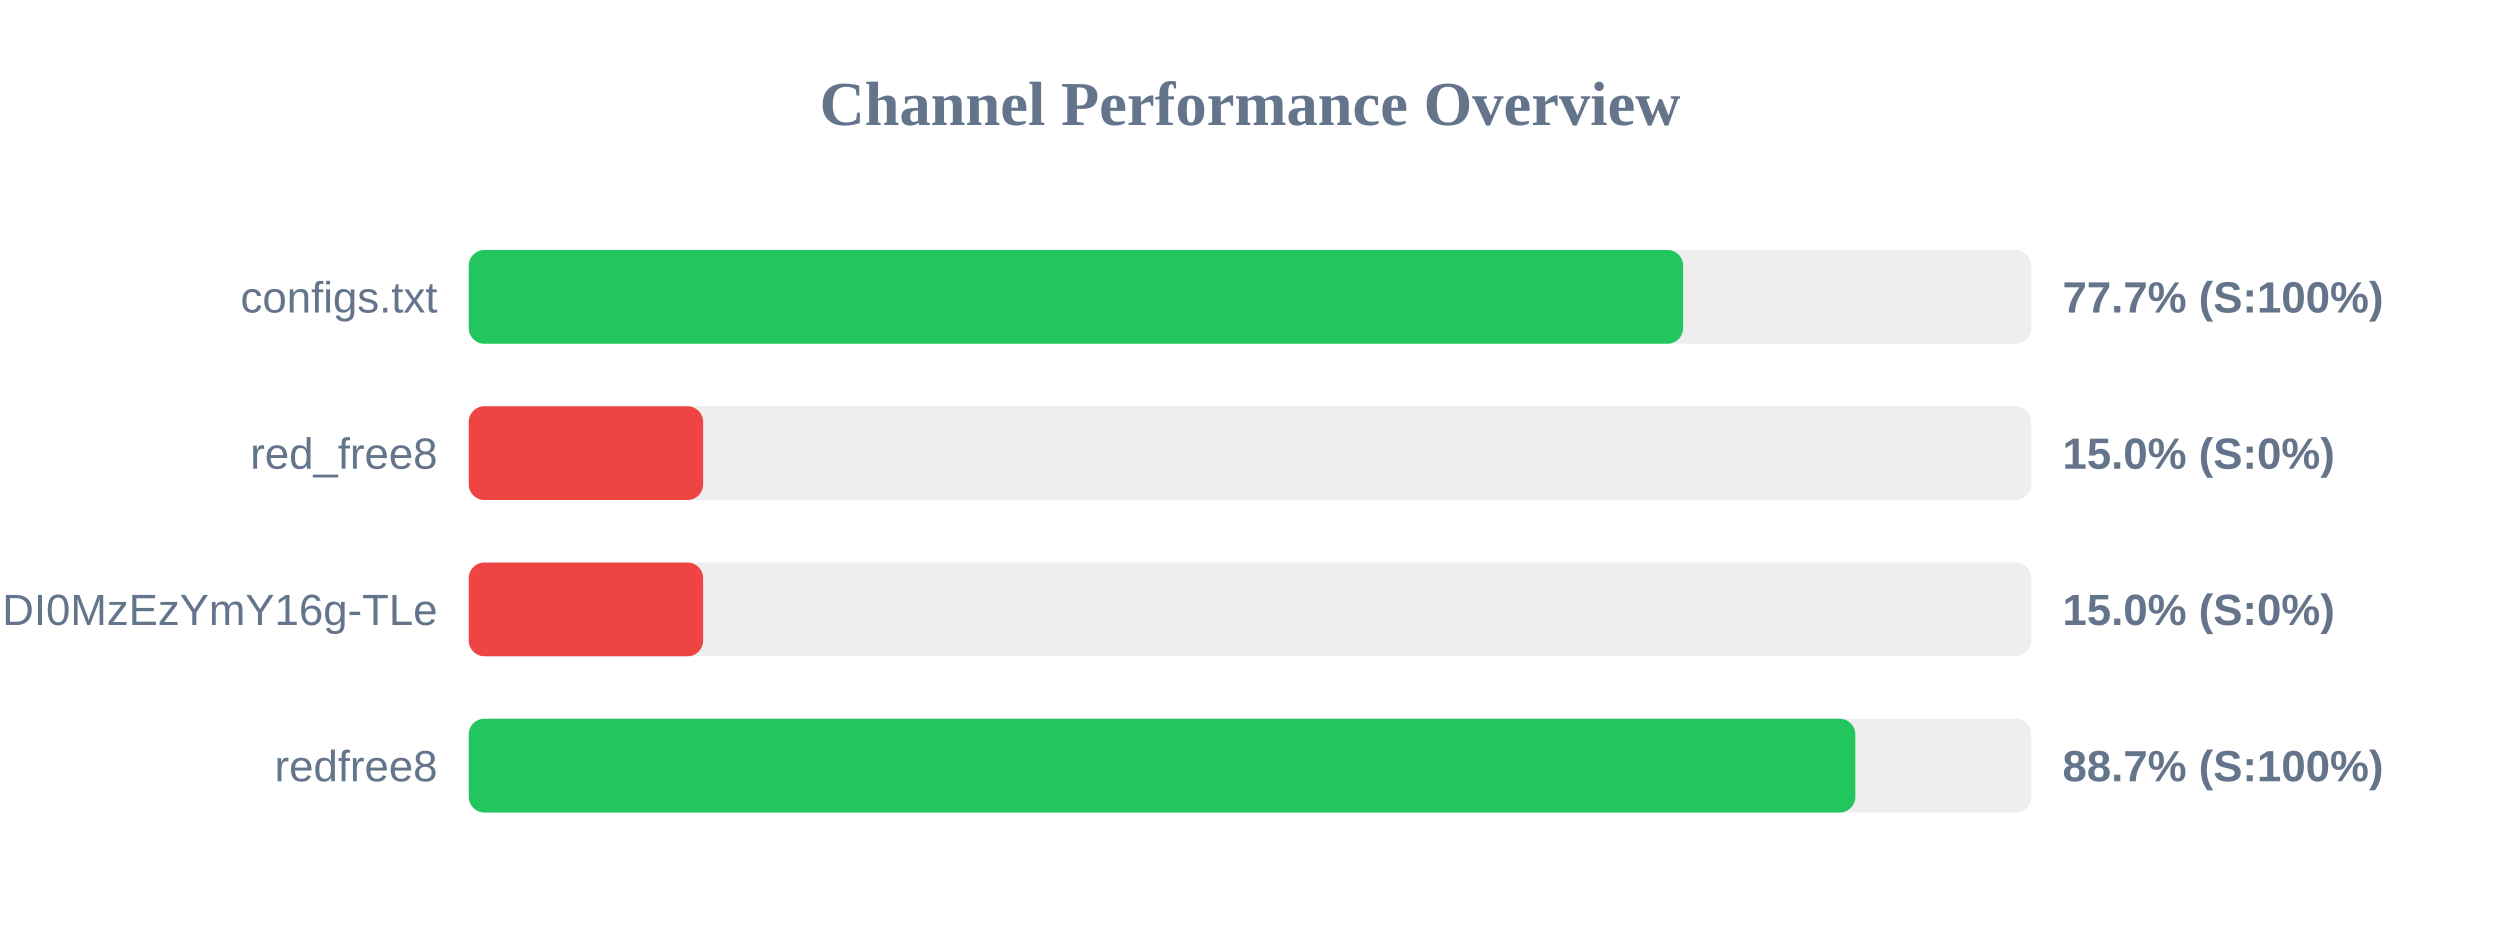
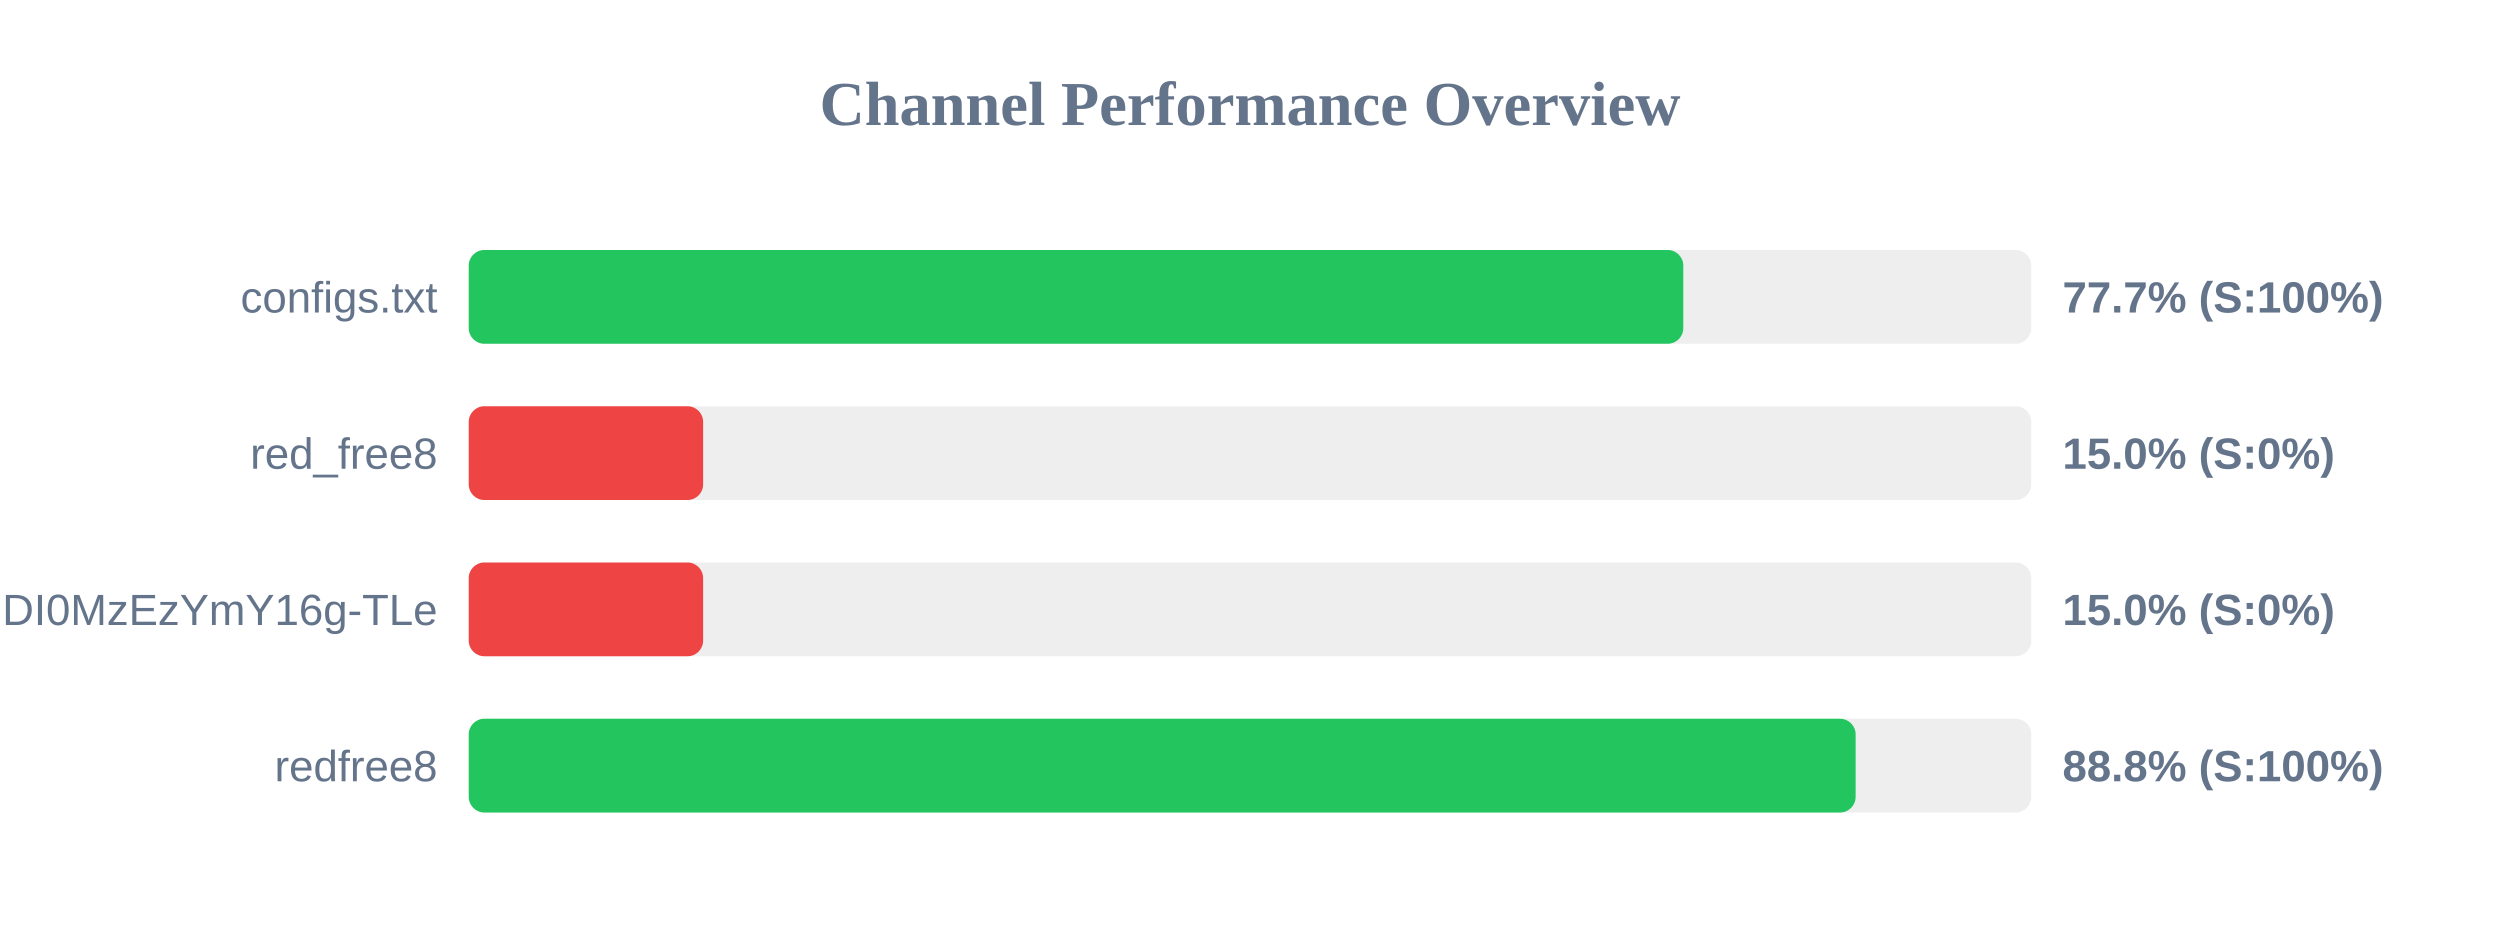
<svg xmlns="http://www.w3.org/2000/svg" width="800" height="300" version="1.1">
  <style>
        .row { font: 14px Arial; fill: #64748b; }
        .score { font: bold 14px Arial; fill: #64748b; }
    </style>
  <text x="400" y="40" text-anchor="middle" font-size="20px" font-weight="bold" fill="#64748b">Channel Performance Overview</text>
  <rect x="150" y="80" width="500" height="30" fill="#eee" rx="5" />
-   <rect x="150" y="80" width="388.6" height="30" fill="#22c55e" rx="5" />
+   <rect x="150" y="80" width="388.65" height="30" fill="#22c55e" rx="5" />
  <text x="140" y="100" text-anchor="end" class="row">configs.txt</text>
  <text x="660" y="100" text-anchor="start" class="score">77.7% (S:100%)</text>
  <rect x="150" y="130" width="500" height="30" fill="#eee" rx="5" />
  <rect x="150" y="130" width="75.0" height="30" fill="#ef4444" rx="5" />
  <text x="140" y="150" text-anchor="end" class="row">red_free8</text>
  <text x="660" y="150" text-anchor="start" class="score">15.0% (S:0%)</text>
  <rect x="150" y="180" width="500" height="30" fill="#eee" rx="5" />
  <rect x="150" y="180" width="75.0" height="30" fill="#ef4444" rx="5" />
  <text x="140" y="200" text-anchor="end" class="row">NjEzODY1NDgyOCwxNzQ1NDI0MzEzYmY16g-TLe</text>
  <text x="660" y="200" text-anchor="start" class="score">15.0% (S:0%)</text>
  <rect x="150" y="230" width="500" height="30" fill="#eee" rx="5" />
-   <rect x="150" y="230" width="443.7" height="30" fill="#22c55e" rx="5" />
+   <rect x="150" y="230" width="443.8" height="30" fill="#22c55e" rx="5" />
  <text x="140" y="250" text-anchor="end" class="row">redfree8</text>
-   <text x="660" y="250" text-anchor="start" class="score">88.7% (S:100%)</text>
+   <text x="660" y="250" text-anchor="start" class="score">88.8% (S:100%)</text>
</svg>
